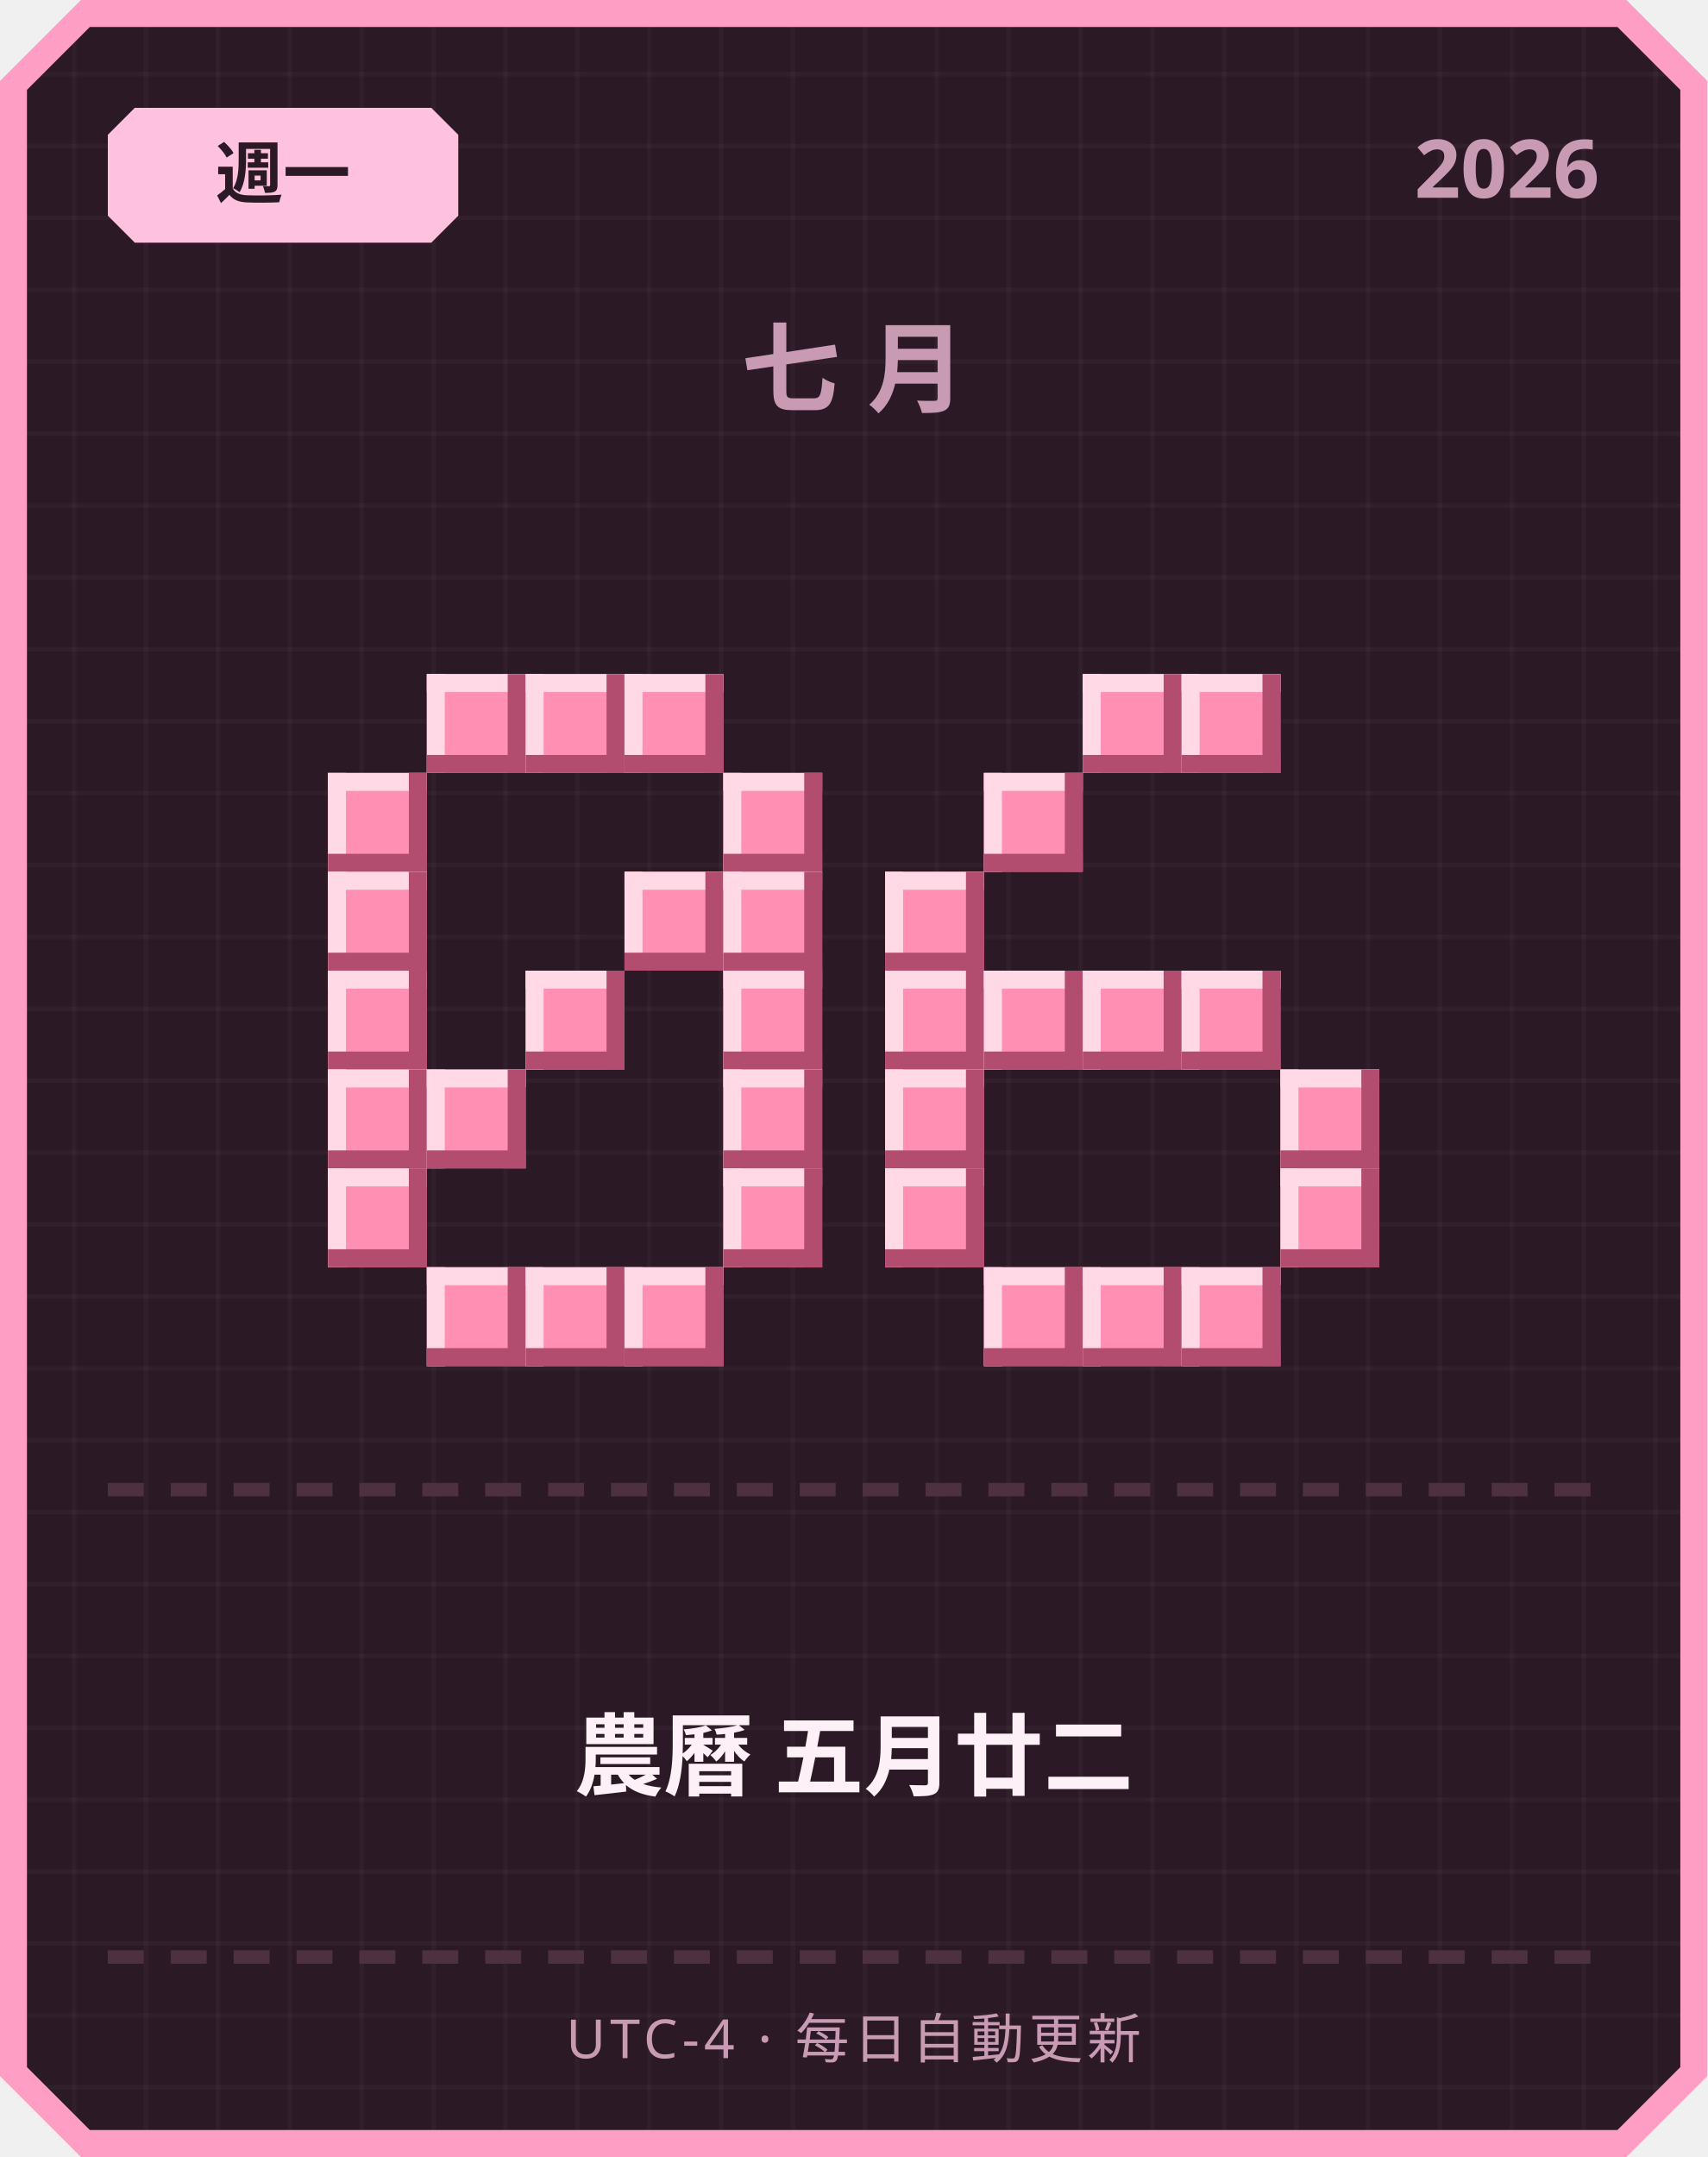
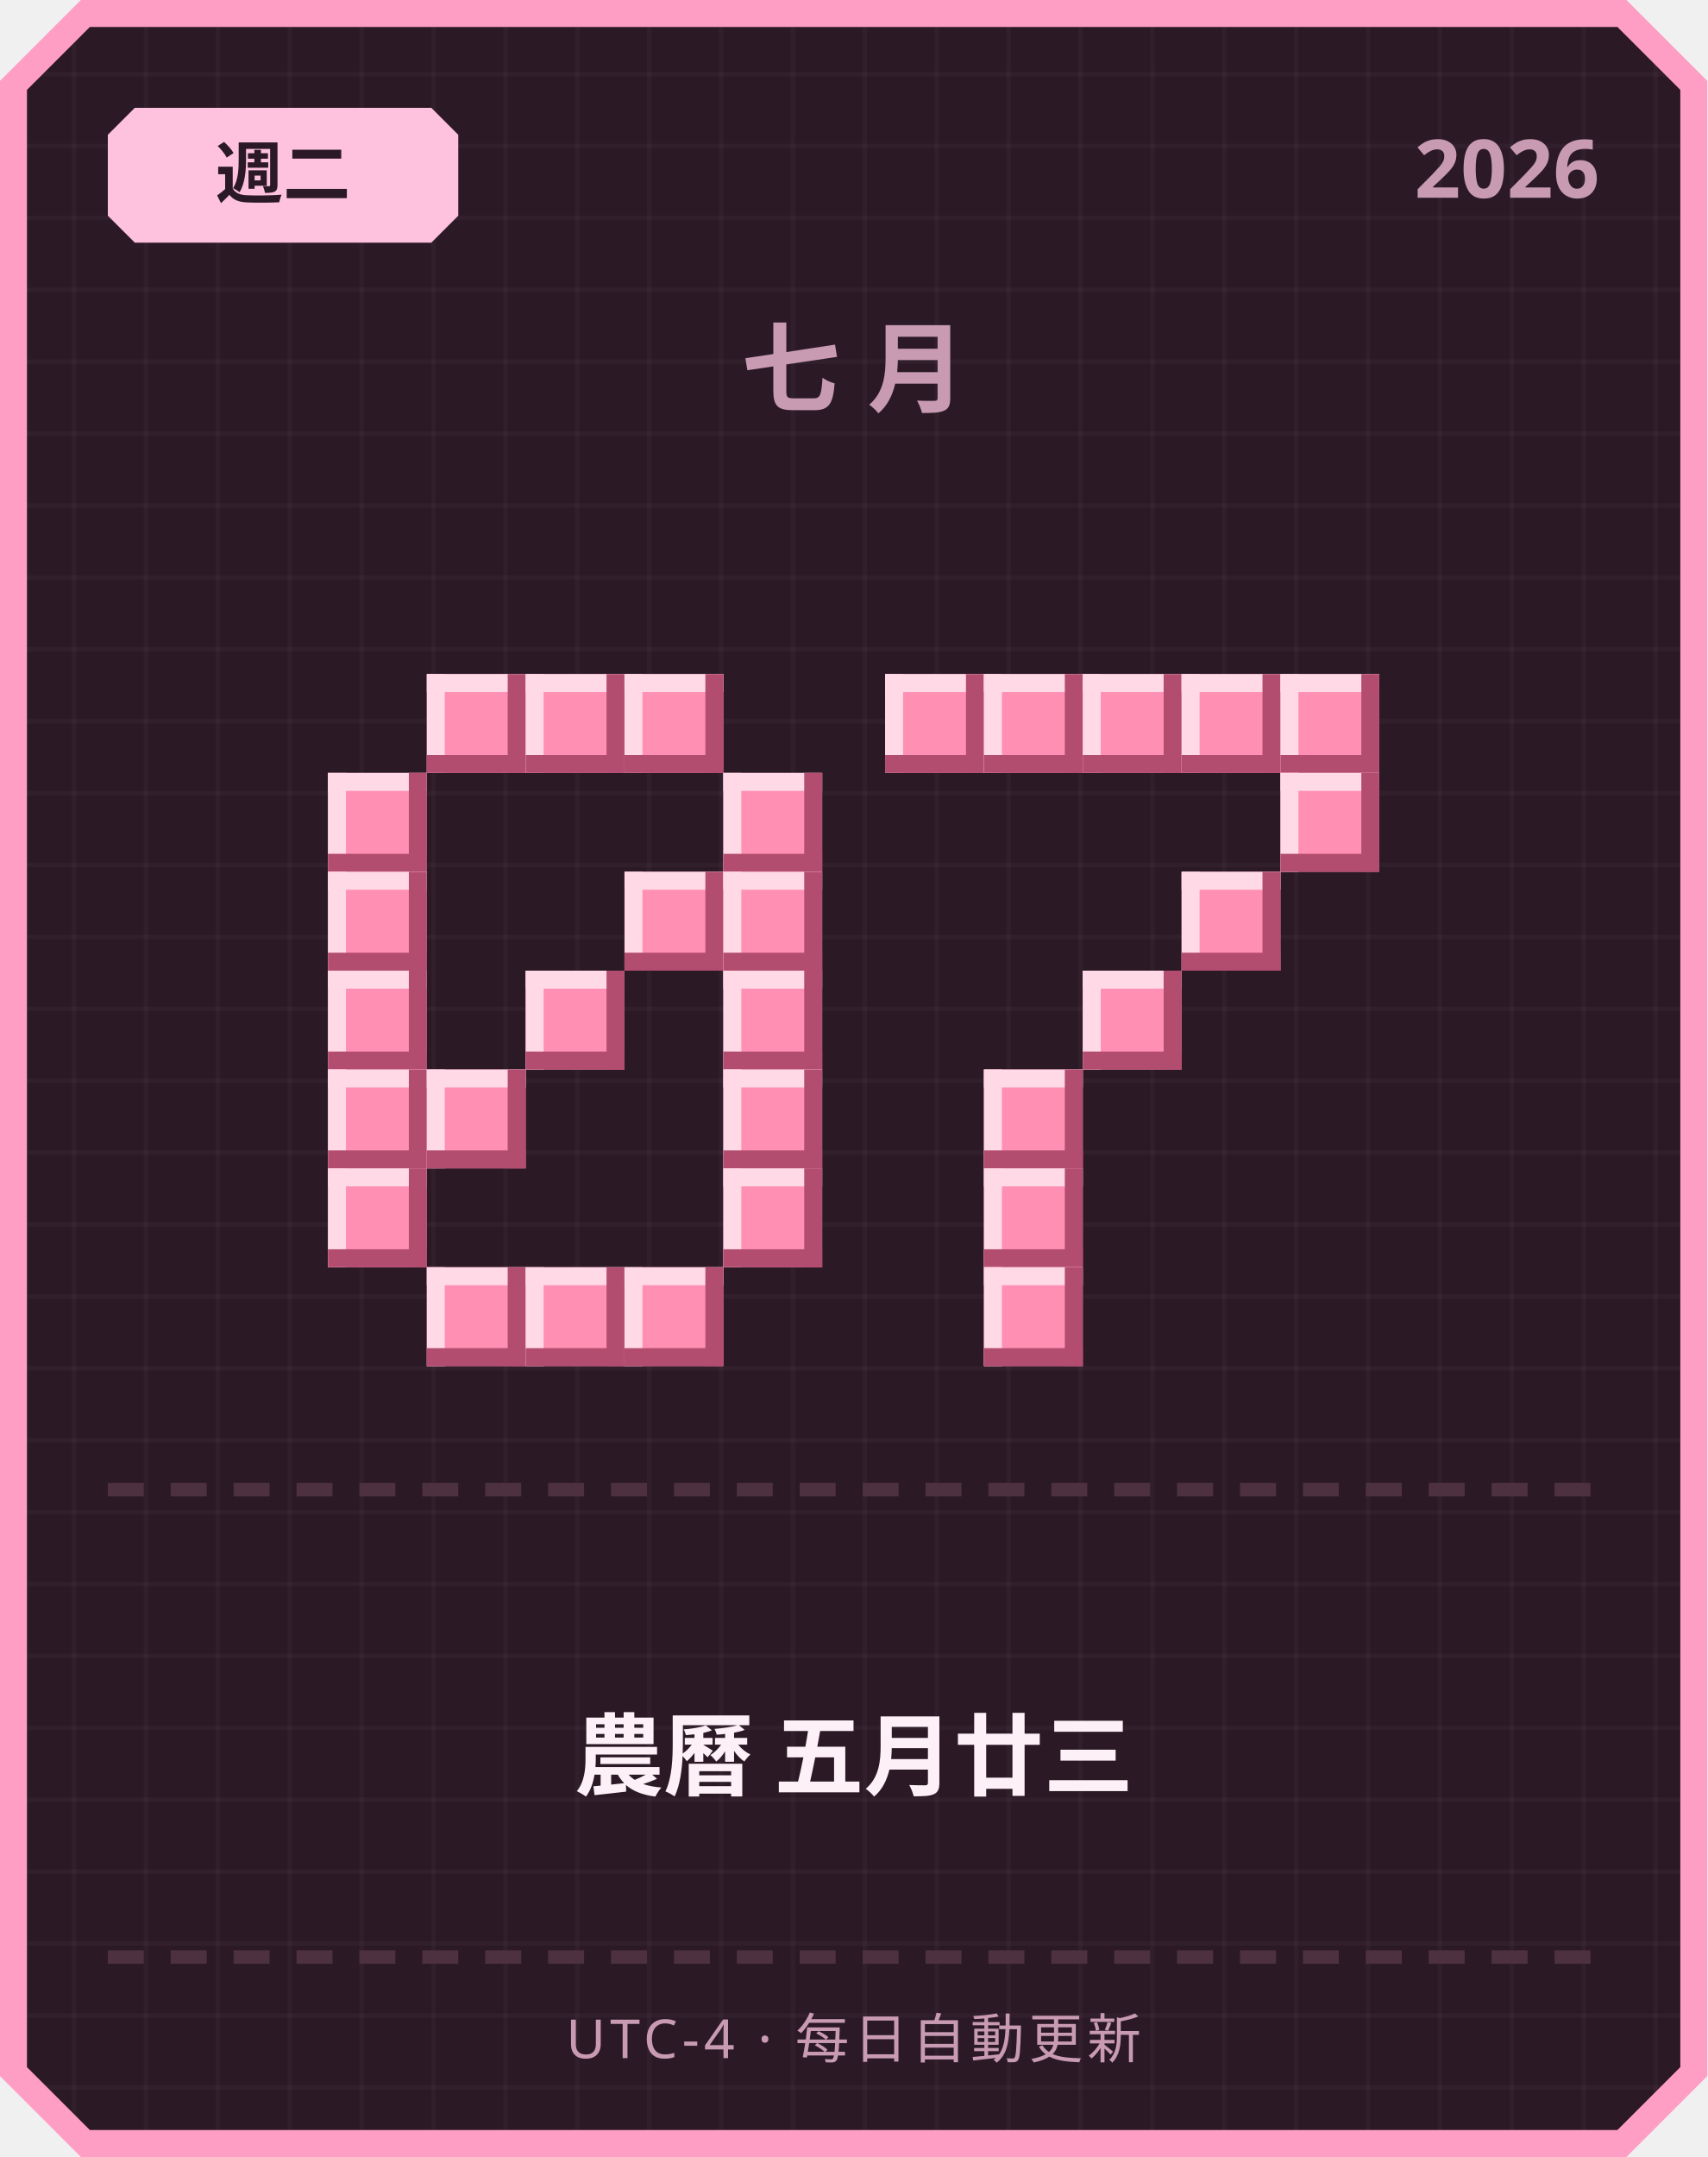
<svg xmlns="http://www.w3.org/2000/svg" width="380" height="480" viewBox="0 0 380 480">
  <defs>
    <pattern id="grid" width="16" height="16" patternUnits="userSpaceOnUse">
      <rect width="16" height="16" fill="#2b1a26" />
      <rect width="1" height="16" fill="#ffffff" opacity="0.03" />
      <rect width="16" height="1" fill="#ffffff" opacity="0.03" />
    </pattern>
  </defs>
  <path d="M 18,0 L 362,0 L 380,18 L 380,462 L 362,480 L 18,480 L 0,462 L 0,18 Z" fill="#ff9ec4" />
  <path d="M 20,6 L 360,6 L 374,20 L 374,460 L 360,474 L 20,474 L 6,460 L 6,20 Z" fill="url(#grid)" />
  <path d="M 30,24 L 96,24 L 102,30 L 102,48 L 96,54 L 30,54 L 24,48 L 24,30 Z" fill="#ffc2de" />
-   <text x="63" y="44" text-anchor="middle" font-family="'Segoe UI', sans-serif" font-size="15" font-weight="700" fill="#2b1a26">週一</text>
+   <text x="63" y="44" text-anchor="middle" font-family="'Segoe UI', sans-serif" font-size="15" font-weight="700" fill="#2b1a26">週二</text>
  <text x="356" y="44" text-anchor="end" font-family="'Segoe UI', sans-serif" font-size="18" font-weight="700" fill="#c99bb3">2026</text>
  <text x="190" y="90" text-anchor="middle" font-family="'Segoe UI', sans-serif" font-size="22" font-weight="700" letter-spacing="6" fill="#c99bb3">七月</text>
  <rect x="95" y="150" width="22" height="22" fill="#ff8fb3" />
  <rect x="95" y="150" width="22" height="4" fill="#ffd9e6" />
  <rect x="95" y="150" width="4" height="22" fill="#ffd9e6" />
  <rect x="95" y="168" width="22" height="4" fill="#b34d70" />
  <rect x="113" y="150" width="4" height="22" fill="#b34d70" />
  <rect x="117" y="150" width="22" height="22" fill="#ff8fb3" />
  <rect x="117" y="150" width="22" height="4" fill="#ffd9e6" />
  <rect x="117" y="150" width="4" height="22" fill="#ffd9e6" />
  <rect x="117" y="168" width="22" height="4" fill="#b34d70" />
  <rect x="135" y="150" width="4" height="22" fill="#b34d70" />
  <rect x="139" y="150" width="22" height="22" fill="#ff8fb3" />
  <rect x="139" y="150" width="22" height="4" fill="#ffd9e6" />
  <rect x="139" y="150" width="4" height="22" fill="#ffd9e6" />
  <rect x="139" y="168" width="22" height="4" fill="#b34d70" />
  <rect x="157" y="150" width="4" height="22" fill="#b34d70" />
  <rect x="73" y="172" width="22" height="22" fill="#ff8fb3" />
  <rect x="73" y="172" width="22" height="4" fill="#ffd9e6" />
  <rect x="73" y="172" width="4" height="22" fill="#ffd9e6" />
  <rect x="73" y="190" width="22" height="4" fill="#b34d70" />
  <rect x="91" y="172" width="4" height="22" fill="#b34d70" />
  <rect x="161" y="172" width="22" height="22" fill="#ff8fb3" />
  <rect x="161" y="172" width="22" height="4" fill="#ffd9e6" />
  <rect x="161" y="172" width="4" height="22" fill="#ffd9e6" />
  <rect x="161" y="190" width="22" height="4" fill="#b34d70" />
  <rect x="179" y="172" width="4" height="22" fill="#b34d70" />
  <rect x="73" y="194" width="22" height="22" fill="#ff8fb3" />
  <rect x="73" y="194" width="22" height="4" fill="#ffd9e6" />
  <rect x="73" y="194" width="4" height="22" fill="#ffd9e6" />
  <rect x="73" y="212" width="22" height="4" fill="#b34d70" />
  <rect x="91" y="194" width="4" height="22" fill="#b34d70" />
  <rect x="139" y="194" width="22" height="22" fill="#ff8fb3" />
  <rect x="139" y="194" width="22" height="4" fill="#ffd9e6" />
  <rect x="139" y="194" width="4" height="22" fill="#ffd9e6" />
  <rect x="139" y="212" width="22" height="4" fill="#b34d70" />
  <rect x="157" y="194" width="4" height="22" fill="#b34d70" />
  <rect x="161" y="194" width="22" height="22" fill="#ff8fb3" />
  <rect x="161" y="194" width="22" height="4" fill="#ffd9e6" />
  <rect x="161" y="194" width="4" height="22" fill="#ffd9e6" />
  <rect x="161" y="212" width="22" height="4" fill="#b34d70" />
  <rect x="179" y="194" width="4" height="22" fill="#b34d70" />
  <rect x="73" y="216" width="22" height="22" fill="#ff8fb3" />
  <rect x="73" y="216" width="22" height="4" fill="#ffd9e6" />
  <rect x="73" y="216" width="4" height="22" fill="#ffd9e6" />
  <rect x="73" y="234" width="22" height="4" fill="#b34d70" />
  <rect x="91" y="216" width="4" height="22" fill="#b34d70" />
  <rect x="117" y="216" width="22" height="22" fill="#ff8fb3" />
  <rect x="117" y="216" width="22" height="4" fill="#ffd9e6" />
  <rect x="117" y="216" width="4" height="22" fill="#ffd9e6" />
  <rect x="117" y="234" width="22" height="4" fill="#b34d70" />
  <rect x="135" y="216" width="4" height="22" fill="#b34d70" />
  <rect x="161" y="216" width="22" height="22" fill="#ff8fb3" />
  <rect x="161" y="216" width="22" height="4" fill="#ffd9e6" />
  <rect x="161" y="216" width="4" height="22" fill="#ffd9e6" />
  <rect x="161" y="234" width="22" height="4" fill="#b34d70" />
  <rect x="179" y="216" width="4" height="22" fill="#b34d70" />
  <rect x="73" y="238" width="22" height="22" fill="#ff8fb3" />
  <rect x="73" y="238" width="22" height="4" fill="#ffd9e6" />
  <rect x="73" y="238" width="4" height="22" fill="#ffd9e6" />
  <rect x="73" y="256" width="22" height="4" fill="#b34d70" />
  <rect x="91" y="238" width="4" height="22" fill="#b34d70" />
  <rect x="95" y="238" width="22" height="22" fill="#ff8fb3" />
  <rect x="95" y="238" width="22" height="4" fill="#ffd9e6" />
  <rect x="95" y="238" width="4" height="22" fill="#ffd9e6" />
  <rect x="95" y="256" width="22" height="4" fill="#b34d70" />
  <rect x="113" y="238" width="4" height="22" fill="#b34d70" />
  <rect x="161" y="238" width="22" height="22" fill="#ff8fb3" />
  <rect x="161" y="238" width="22" height="4" fill="#ffd9e6" />
  <rect x="161" y="238" width="4" height="22" fill="#ffd9e6" />
  <rect x="161" y="256" width="22" height="4" fill="#b34d70" />
  <rect x="179" y="238" width="4" height="22" fill="#b34d70" />
  <rect x="73" y="260" width="22" height="22" fill="#ff8fb3" />
  <rect x="73" y="260" width="22" height="4" fill="#ffd9e6" />
  <rect x="73" y="260" width="4" height="22" fill="#ffd9e6" />
  <rect x="73" y="278" width="22" height="4" fill="#b34d70" />
  <rect x="91" y="260" width="4" height="22" fill="#b34d70" />
  <rect x="161" y="260" width="22" height="22" fill="#ff8fb3" />
  <rect x="161" y="260" width="22" height="4" fill="#ffd9e6" />
  <rect x="161" y="260" width="4" height="22" fill="#ffd9e6" />
  <rect x="161" y="278" width="22" height="4" fill="#b34d70" />
  <rect x="179" y="260" width="4" height="22" fill="#b34d70" />
  <rect x="95" y="282" width="22" height="22" fill="#ff8fb3" />
  <rect x="95" y="282" width="22" height="4" fill="#ffd9e6" />
  <rect x="95" y="282" width="4" height="22" fill="#ffd9e6" />
  <rect x="95" y="300" width="22" height="4" fill="#b34d70" />
  <rect x="113" y="282" width="4" height="22" fill="#b34d70" />
  <rect x="117" y="282" width="22" height="22" fill="#ff8fb3" />
  <rect x="117" y="282" width="22" height="4" fill="#ffd9e6" />
  <rect x="117" y="282" width="4" height="22" fill="#ffd9e6" />
  <rect x="117" y="300" width="22" height="4" fill="#b34d70" />
  <rect x="135" y="282" width="4" height="22" fill="#b34d70" />
  <rect x="139" y="282" width="22" height="22" fill="#ff8fb3" />
  <rect x="139" y="282" width="22" height="4" fill="#ffd9e6" />
  <rect x="139" y="282" width="4" height="22" fill="#ffd9e6" />
  <rect x="139" y="300" width="22" height="4" fill="#b34d70" />
  <rect x="157" y="282" width="4" height="22" fill="#b34d70" />
+   <rect x="197" y="150" width="22" height="22" fill="#ff8fb3" />
+   <rect x="197" y="150" width="22" height="4" fill="#ffd9e6" />
+   <rect x="197" y="150" width="4" height="22" fill="#ffd9e6" />
+   <rect x="197" y="168" width="22" height="4" fill="#b34d70" />
+   <rect x="215" y="150" width="4" height="22" fill="#b34d70" />
+   <rect x="219" y="150" width="22" height="22" fill="#ff8fb3" />
+   <rect x="219" y="150" width="22" height="4" fill="#ffd9e6" />
+   <rect x="219" y="150" width="4" height="22" fill="#ffd9e6" />
+   <rect x="219" y="168" width="22" height="4" fill="#b34d70" />
+   <rect x="237" y="150" width="4" height="22" fill="#b34d70" />
  <rect x="241" y="150" width="22" height="22" fill="#ff8fb3" />
  <rect x="241" y="150" width="22" height="4" fill="#ffd9e6" />
  <rect x="241" y="150" width="4" height="22" fill="#ffd9e6" />
  <rect x="241" y="168" width="22" height="4" fill="#b34d70" />
  <rect x="259" y="150" width="4" height="22" fill="#b34d70" />
  <rect x="263" y="150" width="22" height="22" fill="#ff8fb3" />
  <rect x="263" y="150" width="22" height="4" fill="#ffd9e6" />
  <rect x="263" y="150" width="4" height="22" fill="#ffd9e6" />
  <rect x="263" y="168" width="22" height="4" fill="#b34d70" />
  <rect x="281" y="150" width="4" height="22" fill="#b34d70" />
-   <rect x="219" y="172" width="22" height="22" fill="#ff8fb3" />
-   <rect x="219" y="172" width="22" height="4" fill="#ffd9e6" />
-   <rect x="219" y="172" width="4" height="22" fill="#ffd9e6" />
-   <rect x="219" y="190" width="22" height="4" fill="#b34d70" />
-   <rect x="237" y="172" width="4" height="22" fill="#b34d70" />
-   <rect x="197" y="194" width="22" height="22" fill="#ff8fb3" />
-   <rect x="197" y="194" width="22" height="4" fill="#ffd9e6" />
-   <rect x="197" y="194" width="4" height="22" fill="#ffd9e6" />
-   <rect x="197" y="212" width="22" height="4" fill="#b34d70" />
-   <rect x="215" y="194" width="4" height="22" fill="#b34d70" />
-   <rect x="197" y="216" width="22" height="22" fill="#ff8fb3" />
-   <rect x="197" y="216" width="22" height="4" fill="#ffd9e6" />
-   <rect x="197" y="216" width="4" height="22" fill="#ffd9e6" />
-   <rect x="197" y="234" width="22" height="4" fill="#b34d70" />
-   <rect x="215" y="216" width="4" height="22" fill="#b34d70" />
-   <rect x="219" y="216" width="22" height="22" fill="#ff8fb3" />
-   <rect x="219" y="216" width="22" height="4" fill="#ffd9e6" />
-   <rect x="219" y="216" width="4" height="22" fill="#ffd9e6" />
-   <rect x="219" y="234" width="22" height="4" fill="#b34d70" />
-   <rect x="237" y="216" width="4" height="22" fill="#b34d70" />
+   <rect x="285" y="150" width="22" height="22" fill="#ff8fb3" />
+   <rect x="285" y="150" width="22" height="4" fill="#ffd9e6" />
+   <rect x="285" y="150" width="4" height="22" fill="#ffd9e6" />
+   <rect x="285" y="168" width="22" height="4" fill="#b34d70" />
+   <rect x="303" y="150" width="4" height="22" fill="#b34d70" />
+   <rect x="285" y="172" width="22" height="22" fill="#ff8fb3" />
+   <rect x="285" y="172" width="22" height="4" fill="#ffd9e6" />
+   <rect x="285" y="172" width="4" height="22" fill="#ffd9e6" />
+   <rect x="285" y="190" width="22" height="4" fill="#b34d70" />
+   <rect x="303" y="172" width="4" height="22" fill="#b34d70" />
+   <rect x="263" y="194" width="22" height="22" fill="#ff8fb3" />
+   <rect x="263" y="194" width="22" height="4" fill="#ffd9e6" />
+   <rect x="263" y="194" width="4" height="22" fill="#ffd9e6" />
+   <rect x="263" y="212" width="22" height="4" fill="#b34d70" />
+   <rect x="281" y="194" width="4" height="22" fill="#b34d70" />
  <rect x="241" y="216" width="22" height="22" fill="#ff8fb3" />
  <rect x="241" y="216" width="22" height="4" fill="#ffd9e6" />
  <rect x="241" y="216" width="4" height="22" fill="#ffd9e6" />
  <rect x="241" y="234" width="22" height="4" fill="#b34d70" />
  <rect x="259" y="216" width="4" height="22" fill="#b34d70" />
-   <rect x="263" y="216" width="22" height="22" fill="#ff8fb3" />
-   <rect x="263" y="216" width="22" height="4" fill="#ffd9e6" />
-   <rect x="263" y="216" width="4" height="22" fill="#ffd9e6" />
-   <rect x="263" y="234" width="22" height="4" fill="#b34d70" />
-   <rect x="281" y="216" width="4" height="22" fill="#b34d70" />
-   <rect x="197" y="238" width="22" height="22" fill="#ff8fb3" />
-   <rect x="197" y="238" width="22" height="4" fill="#ffd9e6" />
-   <rect x="197" y="238" width="4" height="22" fill="#ffd9e6" />
-   <rect x="197" y="256" width="22" height="4" fill="#b34d70" />
-   <rect x="215" y="238" width="4" height="22" fill="#b34d70" />
-   <rect x="285" y="238" width="22" height="22" fill="#ff8fb3" />
-   <rect x="285" y="238" width="22" height="4" fill="#ffd9e6" />
-   <rect x="285" y="238" width="4" height="22" fill="#ffd9e6" />
-   <rect x="285" y="256" width="22" height="4" fill="#b34d70" />
-   <rect x="303" y="238" width="4" height="22" fill="#b34d70" />
-   <rect x="197" y="260" width="22" height="22" fill="#ff8fb3" />
-   <rect x="197" y="260" width="22" height="4" fill="#ffd9e6" />
-   <rect x="197" y="260" width="4" height="22" fill="#ffd9e6" />
-   <rect x="197" y="278" width="22" height="4" fill="#b34d70" />
-   <rect x="215" y="260" width="4" height="22" fill="#b34d70" />
-   <rect x="285" y="260" width="22" height="22" fill="#ff8fb3" />
-   <rect x="285" y="260" width="22" height="4" fill="#ffd9e6" />
-   <rect x="285" y="260" width="4" height="22" fill="#ffd9e6" />
-   <rect x="285" y="278" width="22" height="4" fill="#b34d70" />
-   <rect x="303" y="260" width="4" height="22" fill="#b34d70" />
+   <rect x="219" y="238" width="22" height="22" fill="#ff8fb3" />
+   <rect x="219" y="238" width="22" height="4" fill="#ffd9e6" />
+   <rect x="219" y="238" width="4" height="22" fill="#ffd9e6" />
+   <rect x="219" y="256" width="22" height="4" fill="#b34d70" />
+   <rect x="237" y="238" width="4" height="22" fill="#b34d70" />
+   <rect x="219" y="260" width="22" height="22" fill="#ff8fb3" />
+   <rect x="219" y="260" width="22" height="4" fill="#ffd9e6" />
+   <rect x="219" y="260" width="4" height="22" fill="#ffd9e6" />
+   <rect x="219" y="278" width="22" height="4" fill="#b34d70" />
+   <rect x="237" y="260" width="4" height="22" fill="#b34d70" />
  <rect x="219" y="282" width="22" height="22" fill="#ff8fb3" />
  <rect x="219" y="282" width="22" height="4" fill="#ffd9e6" />
  <rect x="219" y="282" width="4" height="22" fill="#ffd9e6" />
  <rect x="219" y="300" width="22" height="4" fill="#b34d70" />
  <rect x="237" y="282" width="4" height="22" fill="#b34d70" />
-   <rect x="241" y="282" width="22" height="22" fill="#ff8fb3" />
-   <rect x="241" y="282" width="22" height="4" fill="#ffd9e6" />
-   <rect x="241" y="282" width="4" height="22" fill="#ffd9e6" />
-   <rect x="241" y="300" width="22" height="4" fill="#b34d70" />
-   <rect x="259" y="282" width="4" height="22" fill="#b34d70" />
-   <rect x="263" y="282" width="22" height="22" fill="#ff8fb3" />
-   <rect x="263" y="282" width="22" height="4" fill="#ffd9e6" />
-   <rect x="263" y="282" width="4" height="22" fill="#ffd9e6" />
-   <rect x="263" y="300" width="22" height="4" fill="#b34d70" />
-   <rect x="281" y="282" width="4" height="22" fill="#b34d70" />
  <rect x="24" y="330" width="8" height="3" fill="#4d3140" />
  <rect x="38" y="330" width="8" height="3" fill="#4d3140" />
  <rect x="52" y="330" width="8" height="3" fill="#4d3140" />
  <rect x="66" y="330" width="8" height="3" fill="#4d3140" />
  <rect x="80" y="330" width="8" height="3" fill="#4d3140" />
  <rect x="94" y="330" width="8" height="3" fill="#4d3140" />
  <rect x="108" y="330" width="8" height="3" fill="#4d3140" />
  <rect x="122" y="330" width="8" height="3" fill="#4d3140" />
  <rect x="136" y="330" width="8" height="3" fill="#4d3140" />
  <rect x="150" y="330" width="8" height="3" fill="#4d3140" />
  <rect x="164" y="330" width="8" height="3" fill="#4d3140" />
  <rect x="178" y="330" width="8" height="3" fill="#4d3140" />
  <rect x="192" y="330" width="8" height="3" fill="#4d3140" />
  <rect x="206" y="330" width="8" height="3" fill="#4d3140" />
  <rect x="220" y="330" width="8" height="3" fill="#4d3140" />
  <rect x="234" y="330" width="8" height="3" fill="#4d3140" />
  <rect x="248" y="330" width="8" height="3" fill="#4d3140" />
  <rect x="262" y="330" width="8" height="3" fill="#4d3140" />
  <rect x="276" y="330" width="8" height="3" fill="#4d3140" />
  <rect x="290" y="330" width="8" height="3" fill="#4d3140" />
  <rect x="304" y="330" width="8" height="3" fill="#4d3140" />
  <rect x="318" y="330" width="8" height="3" fill="#4d3140" />
  <rect x="332" y="330" width="8" height="3" fill="#4d3140" />
  <rect x="346" y="330" width="8" height="3" fill="#4d3140" />
-   <text x="190" y="398" text-anchor="middle" font-family="'Segoe UI', 'Microsoft JhengHei', sans-serif" font-size="20" font-weight="700" fill="#fdf0f6">農曆 五月廿二</text>
+   <text x="190" y="398" text-anchor="middle" font-family="'Segoe UI', 'Microsoft JhengHei', sans-serif" font-size="20" font-weight="700" fill="#fdf0f6">農曆 五月廿三</text>
  <rect x="24" y="434" width="8" height="3" fill="#4d3140" />
  <rect x="38" y="434" width="8" height="3" fill="#4d3140" />
  <rect x="52" y="434" width="8" height="3" fill="#4d3140" />
  <rect x="66" y="434" width="8" height="3" fill="#4d3140" />
  <rect x="80" y="434" width="8" height="3" fill="#4d3140" />
  <rect x="94" y="434" width="8" height="3" fill="#4d3140" />
  <rect x="108" y="434" width="8" height="3" fill="#4d3140" />
  <rect x="122" y="434" width="8" height="3" fill="#4d3140" />
  <rect x="136" y="434" width="8" height="3" fill="#4d3140" />
  <rect x="150" y="434" width="8" height="3" fill="#4d3140" />
  <rect x="164" y="434" width="8" height="3" fill="#4d3140" />
  <rect x="178" y="434" width="8" height="3" fill="#4d3140" />
  <rect x="192" y="434" width="8" height="3" fill="#4d3140" />
  <rect x="206" y="434" width="8" height="3" fill="#4d3140" />
  <rect x="220" y="434" width="8" height="3" fill="#4d3140" />
  <rect x="234" y="434" width="8" height="3" fill="#4d3140" />
  <rect x="248" y="434" width="8" height="3" fill="#4d3140" />
  <rect x="262" y="434" width="8" height="3" fill="#4d3140" />
  <rect x="276" y="434" width="8" height="3" fill="#4d3140" />
  <rect x="290" y="434" width="8" height="3" fill="#4d3140" />
  <rect x="304" y="434" width="8" height="3" fill="#4d3140" />
  <rect x="318" y="434" width="8" height="3" fill="#4d3140" />
  <rect x="332" y="434" width="8" height="3" fill="#4d3140" />
  <rect x="346" y="434" width="8" height="3" fill="#4d3140" />
  <text x="190" y="458" text-anchor="middle" font-family="'Segoe UI', sans-serif" font-size="12" letter-spacing="1" fill="#c99bb3">UTC-4 · 每日自動更新</text>
</svg>
